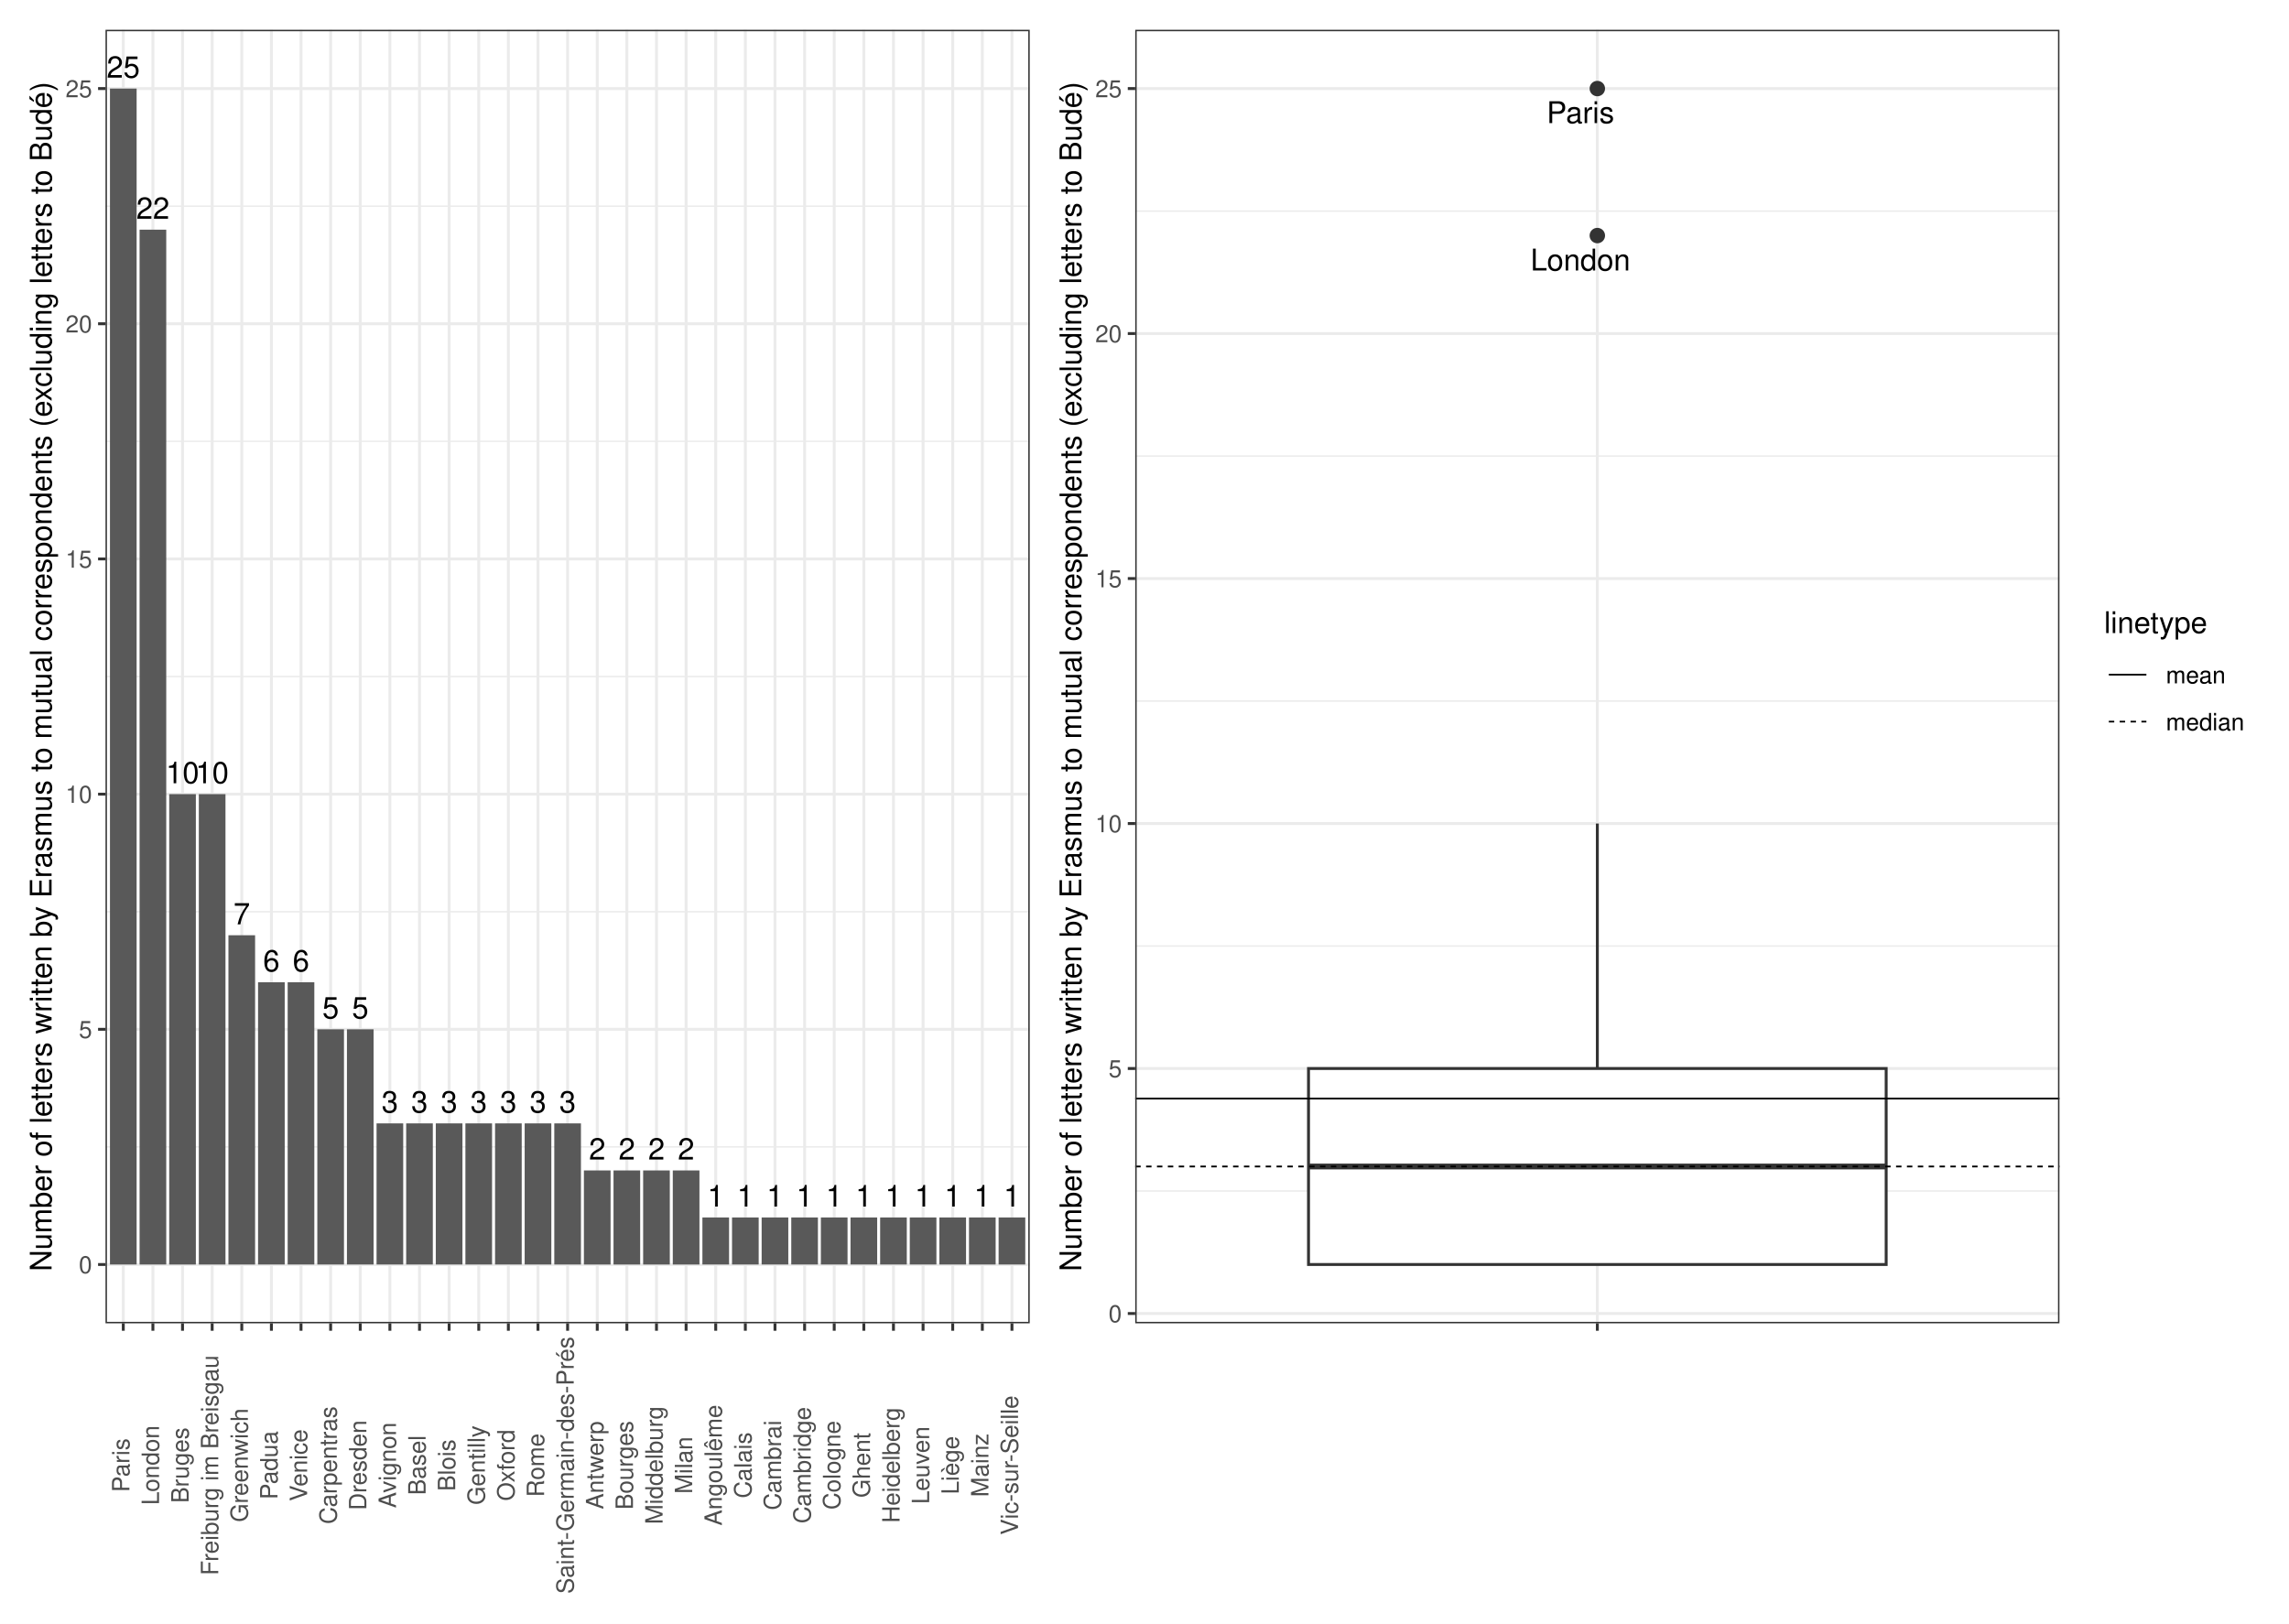
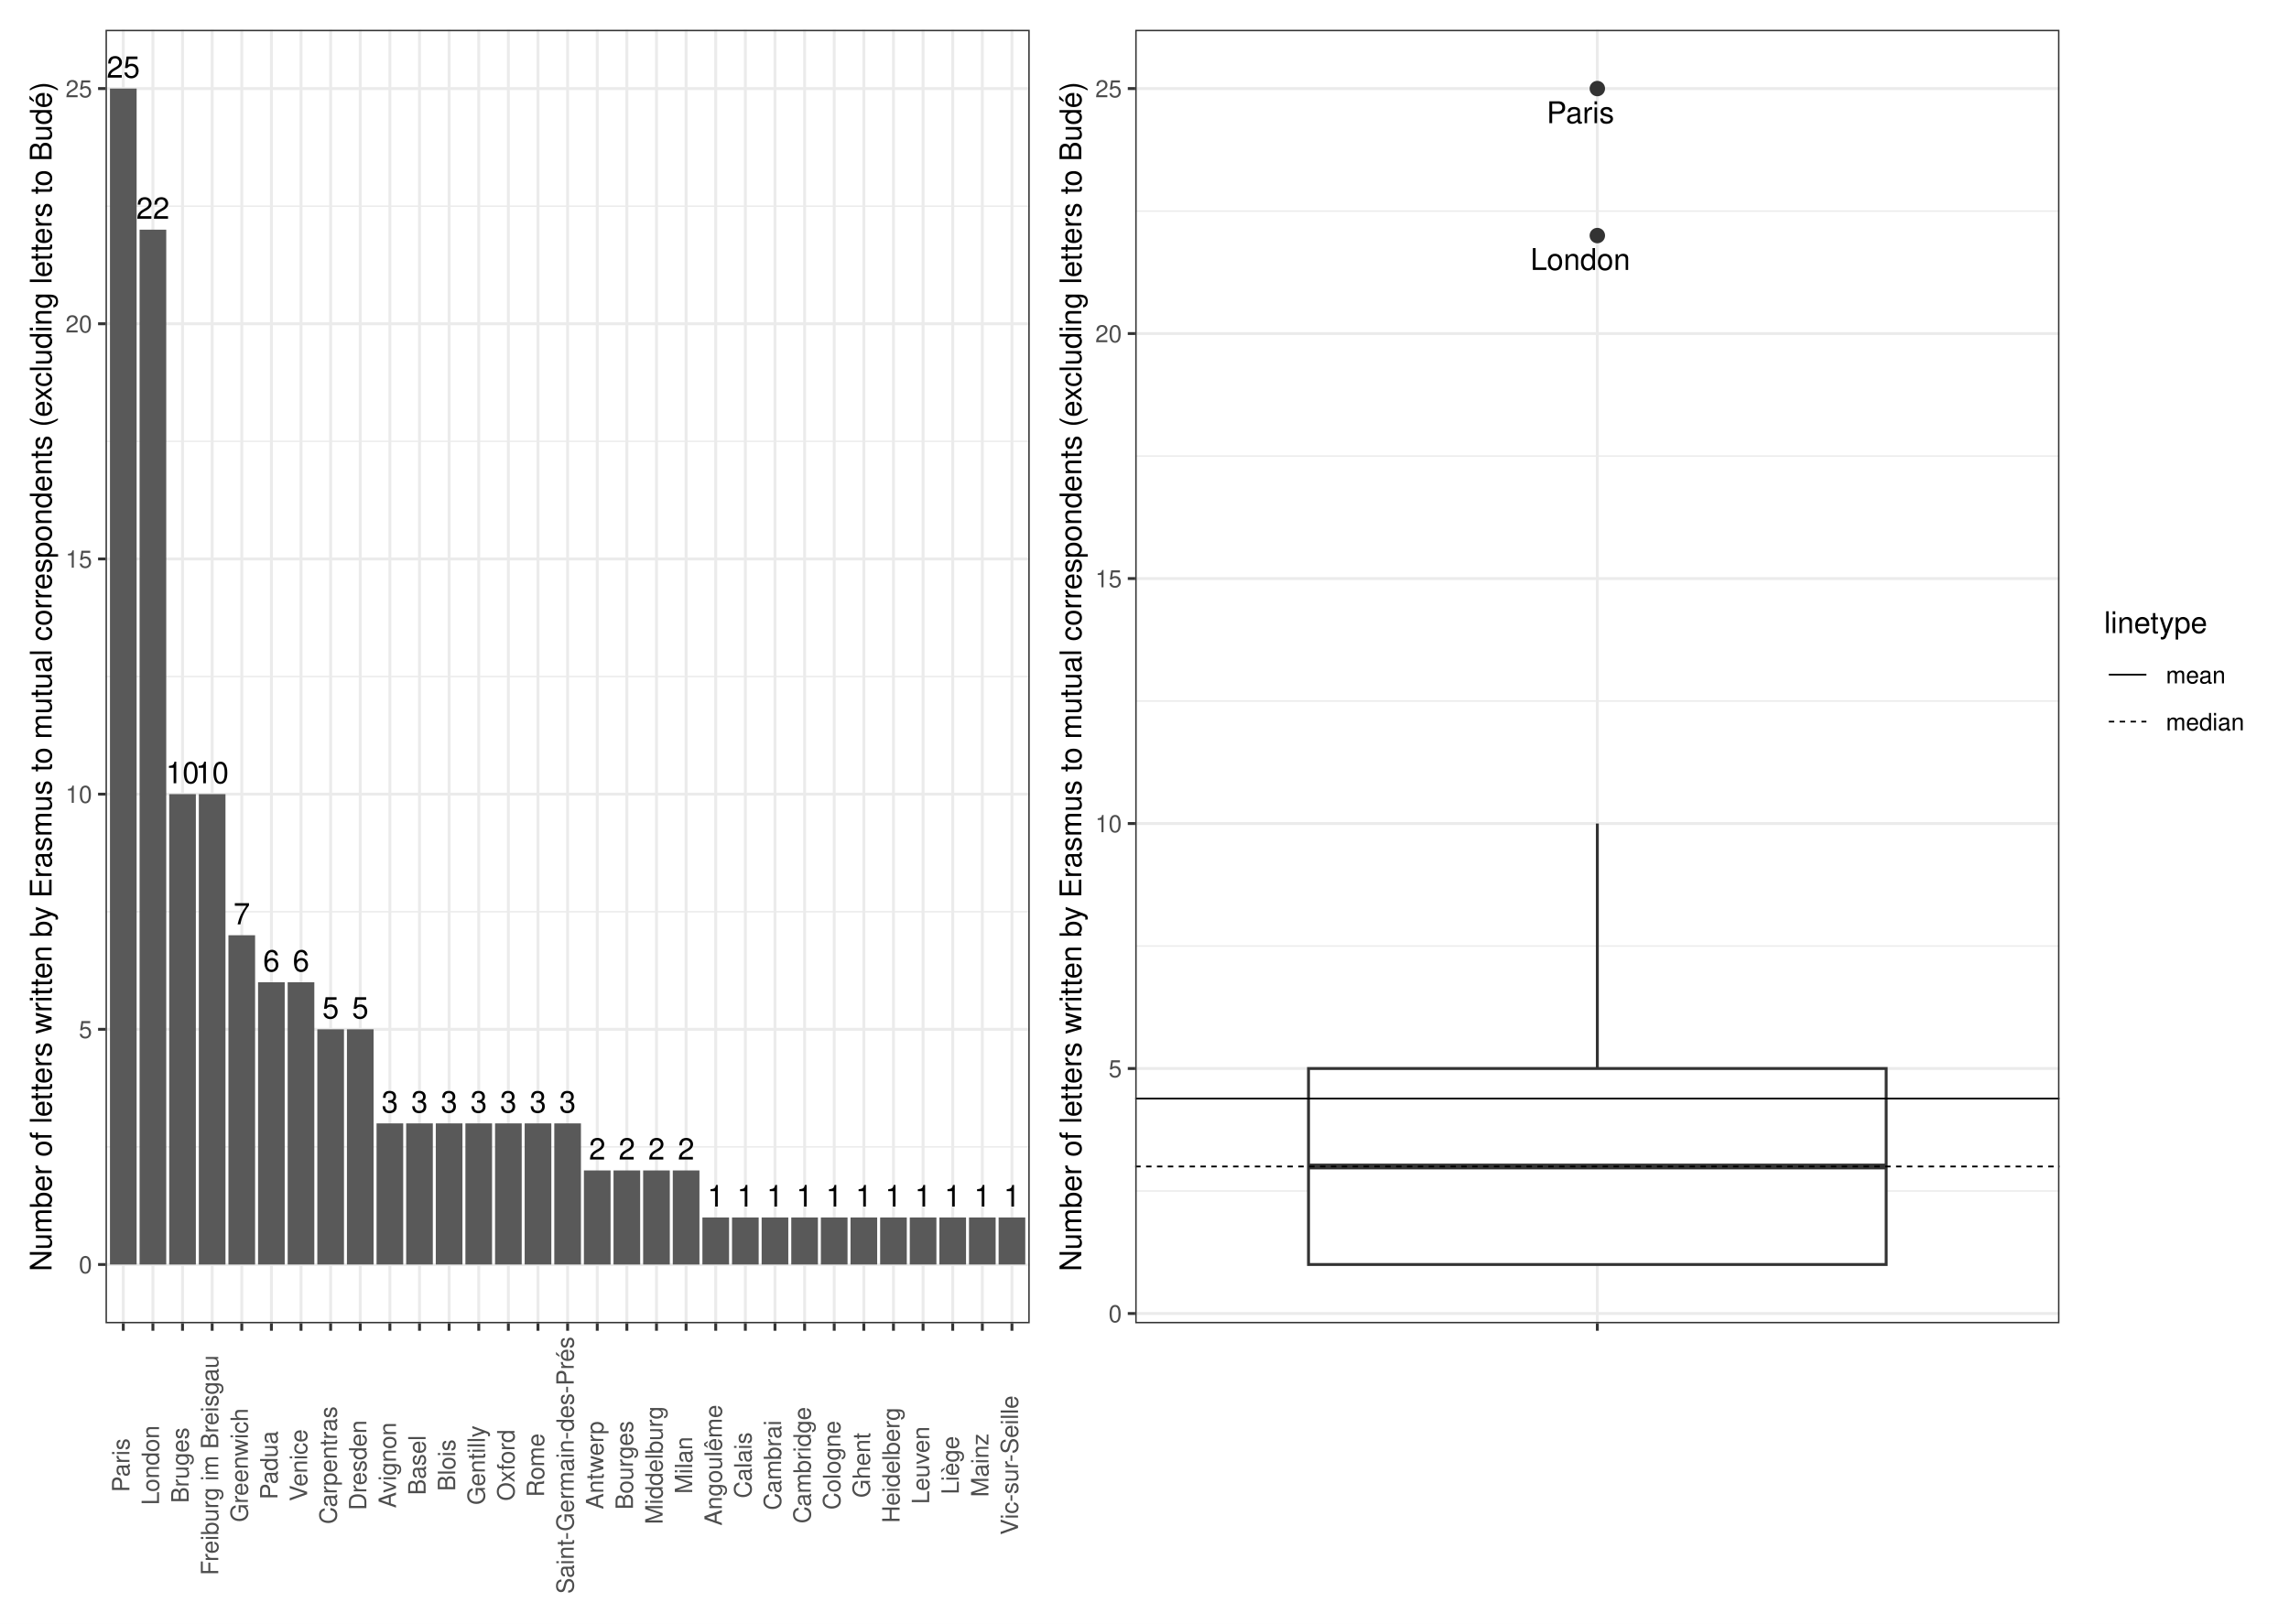
<svg xmlns="http://www.w3.org/2000/svg" width="842.40pt" height="597.60pt" viewBox="0 0 842.40 597.60">
  <g class="svglite">
    <defs>
      <style type="text/css">
    .svglite line, .svglite polyline, .svglite polygon, .svglite path, .svglite rect, .svglite circle {
      fill: none;
      stroke: #000000;
      stroke-linecap: round;
      stroke-linejoin: round;
      stroke-miterlimit: 10.00;
    }
    .svglite text {
      white-space: pre;
    }
    .svglite g.glyphgroup path {
      fill: inherit;
      stroke: none;
    }
  </style>
    </defs>
    <rect width="100%" height="100%" style="stroke: none; fill: #FFFFFF;" />
    <defs>
      <clipPath id="cpMC4wMHw4NDIuNDB8MC4wMHw1OTcuNjA=">
        <rect x="0.00" y="0.00" width="842.40" height="597.60" />
      </clipPath>
    </defs>
    <g clip-path="url(#cpMC4wMHw4NDIuNDB8MC4wMHw1OTcuNjA=)">
      <rect x="0" y="-0" width="842.40" height="597.60" style="stroke-width: 1.07; stroke: #FFFFFF; fill: #FFFFFF;" />
    </g>
    <defs>
      <clipPath id="cpMzguODN8NzU3LjkyfDEwLjk2fDQ4Ny4wOA==">
        <rect x="38.83" y="10.96" width="719.09" height="476.13" />
      </clipPath>
    </defs>
    <g clip-path="url(#cpMzguODN8NzU3LjkyfDEwLjk2fDQ4Ny4wOA==)">
</g>
    <g clip-path="url(#cpMC4wMHw4NDIuNDB8MC4wMHw1OTcuNjA=)">
</g>
    <defs>
      <clipPath id="cpNS40OHwzODQuNDR8NS40OHw1OTIuMTI=">
        <rect x="5.48" y="5.48" width="378.96" height="586.64" />
      </clipPath>
    </defs>
    <g clip-path="url(#cpNS40OHwzODQuNDR8NS40OHw1OTIuMTI=)">
      <rect x="5.48" y="5.48" width="378.96" height="586.64" style="stroke-width: 1.07; stroke: #FFFFFF; fill: #FFFFFF;" />
    </g>
    <g clip-path="url(#cpMC4wMHw4NDIuNDB8MC4wMHw1OTcuNjA=)">
</g>
    <defs>
      <clipPath id="cpMzg0LjQ0fDgzNi45Mnw1LjQ4fDU5Mi4xMg==">
        <rect x="384.44" y="5.48" width="452.48" height="586.64" />
      </clipPath>
    </defs>
    <g clip-path="url(#cpMzg0LjQ0fDgzNi45Mnw1LjQ4fDU5Mi4xMg==)">
      <rect x="384.44" y="5.48" width="452.48" height="586.64" style="stroke-width: 1.07; stroke: #FFFFFF; fill: #FFFFFF;" />
    </g>
    <g clip-path="url(#cpMC4wMHw4NDIuNDB8MC4wMHw1OTcuNjA=)">
</g>
    <defs>
      <clipPath id="cpMzguODN8Mzc4Ljk2fDEwLjk2fDQ4Ny4wOA==">
        <rect x="38.83" y="10.96" width="340.13" height="476.13" />
      </clipPath>
    </defs>
    <g clip-path="url(#cpMzguODN8Mzc4Ljk2fDEwLjk2fDQ4Ny4wOA==)">
      <rect x="38.83" y="10.96" width="340.13" height="476.13" style="stroke-width: 1.07; stroke: none; fill: #FFFFFF;" />
      <polyline points="38.83,422.16 378.96,422.16 " style="stroke-width: 0.53; stroke: #EBEBEB; stroke-linecap: butt;" />
      <polyline points="38.83,335.59 378.96,335.59 " style="stroke-width: 0.53; stroke: #EBEBEB; stroke-linecap: butt;" />
      <polyline points="38.83,249.02 378.96,249.02 " style="stroke-width: 0.53; stroke: #EBEBEB; stroke-linecap: butt;" />
      <polyline points="38.83,162.45 378.96,162.45 " style="stroke-width: 0.53; stroke: #EBEBEB; stroke-linecap: butt;" />
      <polyline points="38.83,75.89 378.96,75.89 " style="stroke-width: 0.53; stroke: #EBEBEB; stroke-linecap: butt;" />
      <polyline points="38.83,465.44 378.96,465.44 " style="stroke-width: 1.07; stroke: #EBEBEB; stroke-linecap: butt;" />
      <polyline points="38.83,378.87 378.96,378.87 " style="stroke-width: 1.07; stroke: #EBEBEB; stroke-linecap: butt;" />
      <polyline points="38.83,292.31 378.96,292.31 " style="stroke-width: 1.07; stroke: #EBEBEB; stroke-linecap: butt;" />
      <polyline points="38.83,205.74 378.96,205.74 " style="stroke-width: 1.07; stroke: #EBEBEB; stroke-linecap: butt;" />
      <polyline points="38.83,119.17 378.96,119.17 " style="stroke-width: 1.07; stroke: #EBEBEB; stroke-linecap: butt;" />
      <polyline points="38.83,32.60 378.96,32.60 " style="stroke-width: 1.07; stroke: #EBEBEB; stroke-linecap: butt;" />
      <polyline points="45.37,487.08 45.37,10.96 " style="stroke-width: 1.07; stroke: #EBEBEB; stroke-linecap: butt;" />
      <polyline points="56.27,487.08 56.27,10.96 " style="stroke-width: 1.07; stroke: #EBEBEB; stroke-linecap: butt;" />
      <polyline points="67.17,487.08 67.17,10.96 " style="stroke-width: 1.07; stroke: #EBEBEB; stroke-linecap: butt;" />
      <polyline points="78.08,487.08 78.08,10.96 " style="stroke-width: 1.07; stroke: #EBEBEB; stroke-linecap: butt;" />
      <polyline points="88.98,487.08 88.98,10.96 " style="stroke-width: 1.07; stroke: #EBEBEB; stroke-linecap: butt;" />
      <polyline points="99.88,487.08 99.88,10.96 " style="stroke-width: 1.07; stroke: #EBEBEB; stroke-linecap: butt;" />
      <polyline points="110.78,487.08 110.78,10.96 " style="stroke-width: 1.07; stroke: #EBEBEB; stroke-linecap: butt;" />
      <polyline points="121.68,487.08 121.68,10.96 " style="stroke-width: 1.07; stroke: #EBEBEB; stroke-linecap: butt;" />
      <polyline points="132.58,487.08 132.58,10.96 " style="stroke-width: 1.07; stroke: #EBEBEB; stroke-linecap: butt;" />
      <polyline points="143.49,487.08 143.49,10.96 " style="stroke-width: 1.07; stroke: #EBEBEB; stroke-linecap: butt;" />
      <polyline points="154.39,487.08 154.39,10.96 " style="stroke-width: 1.07; stroke: #EBEBEB; stroke-linecap: butt;" />
      <polyline points="165.29,487.08 165.29,10.96 " style="stroke-width: 1.07; stroke: #EBEBEB; stroke-linecap: butt;" />
      <polyline points="176.19,487.08 176.19,10.96 " style="stroke-width: 1.07; stroke: #EBEBEB; stroke-linecap: butt;" />
      <polyline points="187.09,487.08 187.09,10.96 " style="stroke-width: 1.07; stroke: #EBEBEB; stroke-linecap: butt;" />
      <polyline points="197.99,487.08 197.99,10.96 " style="stroke-width: 1.07; stroke: #EBEBEB; stroke-linecap: butt;" />
      <polyline points="208.89,487.08 208.89,10.96 " style="stroke-width: 1.07; stroke: #EBEBEB; stroke-linecap: butt;" />
      <polyline points="219.80,487.08 219.80,10.96 " style="stroke-width: 1.07; stroke: #EBEBEB; stroke-linecap: butt;" />
      <polyline points="230.70,487.08 230.70,10.96 " style="stroke-width: 1.07; stroke: #EBEBEB; stroke-linecap: butt;" />
      <polyline points="241.60,487.08 241.60,10.96 " style="stroke-width: 1.07; stroke: #EBEBEB; stroke-linecap: butt;" />
      <polyline points="252.50,487.08 252.50,10.96 " style="stroke-width: 1.07; stroke: #EBEBEB; stroke-linecap: butt;" />
      <polyline points="263.40,487.08 263.40,10.96 " style="stroke-width: 1.07; stroke: #EBEBEB; stroke-linecap: butt;" />
      <polyline points="274.30,487.08 274.30,10.96 " style="stroke-width: 1.07; stroke: #EBEBEB; stroke-linecap: butt;" />
      <polyline points="285.21,487.08 285.21,10.96 " style="stroke-width: 1.07; stroke: #EBEBEB; stroke-linecap: butt;" />
      <polyline points="296.11,487.08 296.11,10.96 " style="stroke-width: 1.07; stroke: #EBEBEB; stroke-linecap: butt;" />
      <polyline points="307.01,487.08 307.01,10.96 " style="stroke-width: 1.07; stroke: #EBEBEB; stroke-linecap: butt;" />
      <polyline points="317.91,487.08 317.91,10.96 " style="stroke-width: 1.07; stroke: #EBEBEB; stroke-linecap: butt;" />
      <polyline points="328.81,487.08 328.81,10.96 " style="stroke-width: 1.07; stroke: #EBEBEB; stroke-linecap: butt;" />
      <polyline points="339.71,487.08 339.71,10.96 " style="stroke-width: 1.07; stroke: #EBEBEB; stroke-linecap: butt;" />
      <polyline points="350.62,487.08 350.62,10.96 " style="stroke-width: 1.07; stroke: #EBEBEB; stroke-linecap: butt;" />
      <polyline points="361.52,487.08 361.52,10.96 " style="stroke-width: 1.07; stroke: #EBEBEB; stroke-linecap: butt;" />
      <polyline points="372.42,487.08 372.42,10.96 " style="stroke-width: 1.07; stroke: #EBEBEB; stroke-linecap: butt;" />
      <rect x="40.47" y="32.60" width="9.81" height="432.84" style="stroke-width: 1.07; stroke: none; stroke-linecap: butt; stroke-linejoin: miter; fill: #595959;" />
      <rect x="51.37" y="84.54" width="9.81" height="380.90" style="stroke-width: 1.07; stroke: none; stroke-linecap: butt; stroke-linejoin: miter; fill: #595959;" />
      <rect x="62.27" y="292.31" width="9.81" height="173.14" style="stroke-width: 1.07; stroke: none; stroke-linecap: butt; stroke-linejoin: miter; fill: #595959;" />
      <rect x="73.17" y="292.31" width="9.81" height="173.14" style="stroke-width: 1.07; stroke: none; stroke-linecap: butt; stroke-linejoin: miter; fill: #595959;" />
      <rect x="84.07" y="344.25" width="9.81" height="121.20" style="stroke-width: 1.07; stroke: none; stroke-linecap: butt; stroke-linejoin: miter; fill: #595959;" />
      <rect x="105.87" y="361.56" width="9.81" height="103.88" style="stroke-width: 1.07; stroke: none; stroke-linecap: butt; stroke-linejoin: miter; fill: #595959;" />
      <rect x="94.97" y="361.56" width="9.81" height="103.88" style="stroke-width: 1.07; stroke: none; stroke-linecap: butt; stroke-linejoin: miter; fill: #595959;" />
      <rect x="116.78" y="378.87" width="9.81" height="86.57" style="stroke-width: 1.07; stroke: none; stroke-linecap: butt; stroke-linejoin: miter; fill: #595959;" />
      <rect x="127.68" y="378.87" width="9.81" height="86.57" style="stroke-width: 1.07; stroke: none; stroke-linecap: butt; stroke-linejoin: miter; fill: #595959;" />
      <rect x="182.19" y="413.50" width="9.81" height="51.94" style="stroke-width: 1.07; stroke: none; stroke-linecap: butt; stroke-linejoin: miter; fill: #595959;" />
      <rect x="193.09" y="413.50" width="9.81" height="51.94" style="stroke-width: 1.07; stroke: none; stroke-linecap: butt; stroke-linejoin: miter; fill: #595959;" />
      <rect x="203.99" y="413.50" width="9.81" height="51.94" style="stroke-width: 1.07; stroke: none; stroke-linecap: butt; stroke-linejoin: miter; fill: #595959;" />
      <rect x="160.38" y="413.50" width="9.81" height="51.94" style="stroke-width: 1.07; stroke: none; stroke-linecap: butt; stroke-linejoin: miter; fill: #595959;" />
      <rect x="138.58" y="413.50" width="9.81" height="51.94" style="stroke-width: 1.07; stroke: none; stroke-linecap: butt; stroke-linejoin: miter; fill: #595959;" />
      <rect x="171.28" y="413.50" width="9.81" height="51.94" style="stroke-width: 1.07; stroke: none; stroke-linecap: butt; stroke-linejoin: miter; fill: #595959;" />
      <rect x="149.48" y="413.50" width="9.81" height="51.94" style="stroke-width: 1.07; stroke: none; stroke-linecap: butt; stroke-linejoin: miter; fill: #595959;" />
      <rect x="225.79" y="430.82" width="9.81" height="34.63" style="stroke-width: 1.07; stroke: none; stroke-linecap: butt; stroke-linejoin: miter; fill: #595959;" />
      <rect x="247.60" y="430.82" width="9.81" height="34.63" style="stroke-width: 1.07; stroke: none; stroke-linecap: butt; stroke-linejoin: miter; fill: #595959;" />
      <rect x="214.89" y="430.82" width="9.81" height="34.63" style="stroke-width: 1.07; stroke: none; stroke-linecap: butt; stroke-linejoin: miter; fill: #595959;" />
      <rect x="236.69" y="430.82" width="9.81" height="34.63" style="stroke-width: 1.07; stroke: none; stroke-linecap: butt; stroke-linejoin: miter; fill: #595959;" />
      <rect x="291.20" y="448.13" width="9.81" height="17.31" style="stroke-width: 1.07; stroke: none; stroke-linecap: butt; stroke-linejoin: miter; fill: #595959;" />
      <rect x="302.10" y="448.13" width="9.81" height="17.31" style="stroke-width: 1.07; stroke: none; stroke-linecap: butt; stroke-linejoin: miter; fill: #595959;" />
      <rect x="280.30" y="448.13" width="9.81" height="17.31" style="stroke-width: 1.07; stroke: none; stroke-linecap: butt; stroke-linejoin: miter; fill: #595959;" />
      <rect x="334.81" y="448.13" width="9.81" height="17.31" style="stroke-width: 1.07; stroke: none; stroke-linecap: butt; stroke-linejoin: miter; fill: #595959;" />
      <rect x="345.71" y="448.13" width="9.81" height="17.31" style="stroke-width: 1.07; stroke: none; stroke-linecap: butt; stroke-linejoin: miter; fill: #595959;" />
      <rect x="367.51" y="448.13" width="9.81" height="17.31" style="stroke-width: 1.07; stroke: none; stroke-linecap: butt; stroke-linejoin: miter; fill: #595959;" />
      <rect x="356.61" y="448.13" width="9.81" height="17.31" style="stroke-width: 1.07; stroke: none; stroke-linecap: butt; stroke-linejoin: miter; fill: #595959;" />
      <rect x="269.40" y="448.13" width="9.81" height="17.31" style="stroke-width: 1.07; stroke: none; stroke-linecap: butt; stroke-linejoin: miter; fill: #595959;" />
      <rect x="258.50" y="448.13" width="9.81" height="17.31" style="stroke-width: 1.07; stroke: none; stroke-linecap: butt; stroke-linejoin: miter; fill: #595959;" />
      <rect x="323.91" y="448.13" width="9.81" height="17.31" style="stroke-width: 1.07; stroke: none; stroke-linecap: butt; stroke-linejoin: miter; fill: #595959;" />
      <rect x="313.01" y="448.13" width="9.81" height="17.31" style="stroke-width: 1.07; stroke: none; stroke-linecap: butt; stroke-linejoin: miter; fill: #595959;" />
      <text x="45.37" y="28.59" text-anchor="middle" style="font-size: 11.00px; font-family: &quot;Nimbus Sans&quot;;" textLength="12.22px" lengthAdjust="spacingAndGlyphs">25</text>
      <text x="56.27" y="80.53" text-anchor="middle" style="font-size: 11.00px; font-family: &quot;Nimbus Sans&quot;;" textLength="12.22px" lengthAdjust="spacingAndGlyphs">22</text>
      <text x="67.17" y="288.30" text-anchor="middle" style="font-size: 11.00px; font-family: &quot;Nimbus Sans&quot;;" textLength="12.22px" lengthAdjust="spacingAndGlyphs">10</text>
      <text x="78.08" y="288.30" text-anchor="middle" style="font-size: 11.00px; font-family: &quot;Nimbus Sans&quot;;" textLength="12.22px" lengthAdjust="spacingAndGlyphs">10</text>
      <text x="88.98" y="340.24" text-anchor="middle" style="font-size: 11.00px; font-family: &quot;Nimbus Sans&quot;;" textLength="6.11px" lengthAdjust="spacingAndGlyphs">7</text>
      <text x="110.78" y="357.55" text-anchor="middle" style="font-size: 11.00px; font-family: &quot;Nimbus Sans&quot;;" textLength="6.11px" lengthAdjust="spacingAndGlyphs">6</text>
      <text x="99.88" y="357.55" text-anchor="middle" style="font-size: 11.00px; font-family: &quot;Nimbus Sans&quot;;" textLength="6.11px" lengthAdjust="spacingAndGlyphs">6</text>
      <text x="121.68" y="374.86" text-anchor="middle" style="font-size: 11.00px; font-family: &quot;Nimbus Sans&quot;;" textLength="6.11px" lengthAdjust="spacingAndGlyphs">5</text>
      <text x="132.58" y="374.86" text-anchor="middle" style="font-size: 11.00px; font-family: &quot;Nimbus Sans&quot;;" textLength="6.11px" lengthAdjust="spacingAndGlyphs">5</text>
      <text x="187.09" y="409.49" text-anchor="middle" style="font-size: 11.00px; font-family: &quot;Nimbus Sans&quot;;" textLength="6.11px" lengthAdjust="spacingAndGlyphs">3</text>
      <text x="197.99" y="409.49" text-anchor="middle" style="font-size: 11.00px; font-family: &quot;Nimbus Sans&quot;;" textLength="6.11px" lengthAdjust="spacingAndGlyphs">3</text>
      <text x="208.89" y="409.49" text-anchor="middle" style="font-size: 11.00px; font-family: &quot;Nimbus Sans&quot;;" textLength="6.11px" lengthAdjust="spacingAndGlyphs">3</text>
      <text x="165.29" y="409.49" text-anchor="middle" style="font-size: 11.00px; font-family: &quot;Nimbus Sans&quot;;" textLength="6.11px" lengthAdjust="spacingAndGlyphs">3</text>
      <text x="143.49" y="409.49" text-anchor="middle" style="font-size: 11.00px; font-family: &quot;Nimbus Sans&quot;;" textLength="6.11px" lengthAdjust="spacingAndGlyphs">3</text>
      <text x="176.19" y="409.49" text-anchor="middle" style="font-size: 11.00px; font-family: &quot;Nimbus Sans&quot;;" textLength="6.11px" lengthAdjust="spacingAndGlyphs">3</text>
      <text x="154.39" y="409.49" text-anchor="middle" style="font-size: 11.00px; font-family: &quot;Nimbus Sans&quot;;" textLength="6.11px" lengthAdjust="spacingAndGlyphs">3</text>
      <text x="230.70" y="426.80" text-anchor="middle" style="font-size: 11.00px; font-family: &quot;Nimbus Sans&quot;;" textLength="6.11px" lengthAdjust="spacingAndGlyphs">2</text>
      <text x="252.50" y="426.80" text-anchor="middle" style="font-size: 11.00px; font-family: &quot;Nimbus Sans&quot;;" textLength="6.11px" lengthAdjust="spacingAndGlyphs">2</text>
      <text x="219.80" y="426.80" text-anchor="middle" style="font-size: 11.00px; font-family: &quot;Nimbus Sans&quot;;" textLength="6.11px" lengthAdjust="spacingAndGlyphs">2</text>
      <text x="241.60" y="426.80" text-anchor="middle" style="font-size: 11.00px; font-family: &quot;Nimbus Sans&quot;;" textLength="6.11px" lengthAdjust="spacingAndGlyphs">2</text>
      <text x="296.11" y="444.12" text-anchor="middle" style="font-size: 11.00px; font-family: &quot;Nimbus Sans&quot;;" textLength="6.11px" lengthAdjust="spacingAndGlyphs">1</text>
      <text x="307.01" y="444.12" text-anchor="middle" style="font-size: 11.00px; font-family: &quot;Nimbus Sans&quot;;" textLength="6.11px" lengthAdjust="spacingAndGlyphs">1</text>
      <text x="285.21" y="444.12" text-anchor="middle" style="font-size: 11.00px; font-family: &quot;Nimbus Sans&quot;;" textLength="6.11px" lengthAdjust="spacingAndGlyphs">1</text>
      <text x="339.71" y="444.12" text-anchor="middle" style="font-size: 11.00px; font-family: &quot;Nimbus Sans&quot;;" textLength="6.11px" lengthAdjust="spacingAndGlyphs">1</text>
      <text x="350.62" y="444.12" text-anchor="middle" style="font-size: 11.00px; font-family: &quot;Nimbus Sans&quot;;" textLength="6.11px" lengthAdjust="spacingAndGlyphs">1</text>
      <text x="372.42" y="444.12" text-anchor="middle" style="font-size: 11.00px; font-family: &quot;Nimbus Sans&quot;;" textLength="6.11px" lengthAdjust="spacingAndGlyphs">1</text>
      <text x="361.52" y="444.12" text-anchor="middle" style="font-size: 11.00px; font-family: &quot;Nimbus Sans&quot;;" textLength="6.11px" lengthAdjust="spacingAndGlyphs">1</text>
      <text x="274.30" y="444.12" text-anchor="middle" style="font-size: 11.00px; font-family: &quot;Nimbus Sans&quot;;" textLength="6.11px" lengthAdjust="spacingAndGlyphs">1</text>
      <text x="263.40" y="444.12" text-anchor="middle" style="font-size: 11.00px; font-family: &quot;Nimbus Sans&quot;;" textLength="6.11px" lengthAdjust="spacingAndGlyphs">1</text>
      <text x="328.81" y="444.12" text-anchor="middle" style="font-size: 11.00px; font-family: &quot;Nimbus Sans&quot;;" textLength="6.11px" lengthAdjust="spacingAndGlyphs">1</text>
      <text x="317.91" y="444.12" text-anchor="middle" style="font-size: 11.00px; font-family: &quot;Nimbus Sans&quot;;" textLength="6.11px" lengthAdjust="spacingAndGlyphs">1</text>
      <rect x="38.83" y="10.96" width="340.13" height="476.13" style="stroke-width: 1.07; stroke: #333333;" />
    </g>
    <g clip-path="url(#cpMC4wMHw4NDIuNDB8MC4wMHw1OTcuNjA=)">
      <text x="33.90" y="468.65" text-anchor="end" style="font-size: 8.80px;fill: #4D4D4D; font-family: &quot;Nimbus Sans&quot;;" textLength="4.89px" lengthAdjust="spacingAndGlyphs">0</text>
      <text x="33.90" y="382.08" text-anchor="end" style="font-size: 8.80px;fill: #4D4D4D; font-family: &quot;Nimbus Sans&quot;;" textLength="4.89px" lengthAdjust="spacingAndGlyphs">5</text>
      <text x="33.90" y="295.51" text-anchor="end" style="font-size: 8.80px;fill: #4D4D4D; font-family: &quot;Nimbus Sans&quot;;" textLength="9.78px" lengthAdjust="spacingAndGlyphs">10</text>
      <text x="33.90" y="208.95" text-anchor="end" style="font-size: 8.80px;fill: #4D4D4D; font-family: &quot;Nimbus Sans&quot;;" textLength="9.78px" lengthAdjust="spacingAndGlyphs">15</text>
      <text x="33.90" y="122.38" text-anchor="end" style="font-size: 8.80px;fill: #4D4D4D; font-family: &quot;Nimbus Sans&quot;;" textLength="9.78px" lengthAdjust="spacingAndGlyphs">20</text>
      <text x="33.90" y="35.81" text-anchor="end" style="font-size: 8.80px;fill: #4D4D4D; font-family: &quot;Nimbus Sans&quot;;" textLength="9.78px" lengthAdjust="spacingAndGlyphs">25</text>
      <polyline points="36.09,465.44 38.83,465.44 " style="stroke-width: 1.07; stroke: #333333; stroke-linecap: butt;" />
      <polyline points="36.09,378.87 38.83,378.87 " style="stroke-width: 1.07; stroke: #333333; stroke-linecap: butt;" />
      <polyline points="36.09,292.31 38.83,292.31 " style="stroke-width: 1.07; stroke: #333333; stroke-linecap: butt;" />
      <polyline points="36.09,205.74 38.83,205.74 " style="stroke-width: 1.07; stroke: #333333; stroke-linecap: butt;" />
      <polyline points="36.09,119.17 38.83,119.17 " style="stroke-width: 1.07; stroke: #333333; stroke-linecap: butt;" />
      <polyline points="36.09,32.60 38.83,32.60 " style="stroke-width: 1.07; stroke: #333333; stroke-linecap: butt;" />
      <polyline points="45.37,489.82 45.37,487.08 " style="stroke-width: 1.07; stroke: #333333; stroke-linecap: butt;" />
      <polyline points="56.27,489.82 56.27,487.08 " style="stroke-width: 1.07; stroke: #333333; stroke-linecap: butt;" />
      <polyline points="67.17,489.82 67.17,487.08 " style="stroke-width: 1.07; stroke: #333333; stroke-linecap: butt;" />
      <polyline points="78.08,489.82 78.08,487.08 " style="stroke-width: 1.07; stroke: #333333; stroke-linecap: butt;" />
      <polyline points="88.98,489.82 88.98,487.08 " style="stroke-width: 1.07; stroke: #333333; stroke-linecap: butt;" />
      <polyline points="99.88,489.82 99.88,487.08 " style="stroke-width: 1.07; stroke: #333333; stroke-linecap: butt;" />
      <polyline points="110.78,489.82 110.78,487.08 " style="stroke-width: 1.07; stroke: #333333; stroke-linecap: butt;" />
      <polyline points="121.68,489.82 121.68,487.08 " style="stroke-width: 1.07; stroke: #333333; stroke-linecap: butt;" />
      <polyline points="132.58,489.82 132.58,487.08 " style="stroke-width: 1.07; stroke: #333333; stroke-linecap: butt;" />
      <polyline points="143.49,489.82 143.49,487.08 " style="stroke-width: 1.07; stroke: #333333; stroke-linecap: butt;" />
      <polyline points="154.39,489.82 154.39,487.08 " style="stroke-width: 1.07; stroke: #333333; stroke-linecap: butt;" />
      <polyline points="165.29,489.82 165.29,487.08 " style="stroke-width: 1.07; stroke: #333333; stroke-linecap: butt;" />
      <polyline points="176.19,489.82 176.19,487.08 " style="stroke-width: 1.07; stroke: #333333; stroke-linecap: butt;" />
      <polyline points="187.09,489.82 187.09,487.08 " style="stroke-width: 1.07; stroke: #333333; stroke-linecap: butt;" />
      <polyline points="197.99,489.82 197.99,487.08 " style="stroke-width: 1.07; stroke: #333333; stroke-linecap: butt;" />
      <polyline points="208.89,489.82 208.89,487.08 " style="stroke-width: 1.07; stroke: #333333; stroke-linecap: butt;" />
      <polyline points="219.80,489.82 219.80,487.08 " style="stroke-width: 1.07; stroke: #333333; stroke-linecap: butt;" />
      <polyline points="230.70,489.82 230.70,487.08 " style="stroke-width: 1.07; stroke: #333333; stroke-linecap: butt;" />
      <polyline points="241.60,489.82 241.60,487.08 " style="stroke-width: 1.07; stroke: #333333; stroke-linecap: butt;" />
      <polyline points="252.50,489.82 252.50,487.08 " style="stroke-width: 1.07; stroke: #333333; stroke-linecap: butt;" />
      <polyline points="263.40,489.82 263.40,487.08 " style="stroke-width: 1.07; stroke: #333333; stroke-linecap: butt;" />
      <polyline points="274.30,489.82 274.30,487.08 " style="stroke-width: 1.07; stroke: #333333; stroke-linecap: butt;" />
      <polyline points="285.21,489.82 285.21,487.08 " style="stroke-width: 1.07; stroke: #333333; stroke-linecap: butt;" />
      <polyline points="296.11,489.82 296.11,487.08 " style="stroke-width: 1.07; stroke: #333333; stroke-linecap: butt;" />
      <polyline points="307.01,489.82 307.01,487.08 " style="stroke-width: 1.07; stroke: #333333; stroke-linecap: butt;" />
      <polyline points="317.91,489.82 317.91,487.08 " style="stroke-width: 1.07; stroke: #333333; stroke-linecap: butt;" />
      <polyline points="328.81,489.82 328.81,487.08 " style="stroke-width: 1.07; stroke: #333333; stroke-linecap: butt;" />
      <polyline points="339.71,489.82 339.71,487.08 " style="stroke-width: 1.07; stroke: #333333; stroke-linecap: butt;" />
      <polyline points="350.62,489.82 350.62,487.08 " style="stroke-width: 1.07; stroke: #333333; stroke-linecap: butt;" />
      <polyline points="361.52,489.82 361.52,487.08 " style="stroke-width: 1.07; stroke: #333333; stroke-linecap: butt;" />
      <polyline points="372.42,489.82 372.42,487.08 " style="stroke-width: 1.07; stroke: #333333; stroke-linecap: butt;" />
      <text transform="translate(47.62,539.33) rotate(-90)" text-anchor="middle" style="font-size: 8.80px;fill: #4D4D4D; font-family: &quot;Nimbus Sans&quot;;" textLength="19.83px" lengthAdjust="spacingAndGlyphs">Paris</text>
      <text transform="translate(58.52,539.33) rotate(-90)" text-anchor="middle" style="font-size: 8.80px;fill: #4D4D4D; font-family: &quot;Nimbus Sans&quot;;" textLength="29.25px" lengthAdjust="spacingAndGlyphs">London</text>
      <text transform="translate(69.42,539.33) rotate(-90)" text-anchor="middle" style="font-size: 8.80px;fill: #4D4D4D; font-family: &quot;Nimbus Sans&quot;;" textLength="27.81px" lengthAdjust="spacingAndGlyphs">Bruges</text>
      <text transform="translate(80.32,539.33) rotate(-90)" text-anchor="middle" style="font-size: 8.80px;fill: #4D4D4D; font-family: &quot;Nimbus Sans&quot;;" textLength="81.00px" lengthAdjust="spacingAndGlyphs">Freiburg im Breisgau</text>
      <text transform="translate(91.22,539.33) rotate(-90)" text-anchor="middle" style="font-size: 8.80px;fill: #4D4D4D; font-family: &quot;Nimbus Sans&quot;;" textLength="41.86px" lengthAdjust="spacingAndGlyphs">Greenwich</text>
      <text transform="translate(102.12,539.33) rotate(-90)" text-anchor="middle" style="font-size: 8.80px;fill: #4D4D4D; font-family: &quot;Nimbus Sans&quot;;" textLength="25.20px" lengthAdjust="spacingAndGlyphs">Padua</text>
      <text transform="translate(113.03,539.33) rotate(-90)" text-anchor="middle" style="font-size: 8.80px;fill: #4D4D4D; font-family: &quot;Nimbus Sans&quot;;" textLength="26.50px" lengthAdjust="spacingAndGlyphs">Venice</text>
      <text transform="translate(123.93,539.33) rotate(-90)" text-anchor="middle" style="font-size: 8.80px;fill: #4D4D4D; font-family: &quot;Nimbus Sans&quot;;" textLength="43.36px" lengthAdjust="spacingAndGlyphs">Carpentras</text>
      <text transform="translate(134.83,539.33) rotate(-90)" text-anchor="middle" style="font-size: 8.80px;fill: #4D4D4D; font-family: &quot;Nimbus Sans&quot;;" textLength="33.11px" lengthAdjust="spacingAndGlyphs">Dresden</text>
      <text transform="translate(145.73,539.33) rotate(-90)" text-anchor="middle" style="font-size: 8.80px;fill: #4D4D4D; font-family: &quot;Nimbus Sans&quot;;" textLength="31.52px" lengthAdjust="spacingAndGlyphs">Avignon</text>
      <text transform="translate(156.63,539.33) rotate(-90)" text-anchor="middle" style="font-size: 8.80px;fill: #4D4D4D; font-family: &quot;Nimbus Sans&quot;;" textLength="21.98px" lengthAdjust="spacingAndGlyphs">Basel</text>
      <text transform="translate(167.53,539.33) rotate(-90)" text-anchor="middle" style="font-size: 8.80px;fill: #4D4D4D; font-family: &quot;Nimbus Sans&quot;;" textLength="19.08px" lengthAdjust="spacingAndGlyphs">Blois</text>
      <text transform="translate(178.44,539.33) rotate(-90)" text-anchor="middle" style="font-size: 8.80px;fill: #4D4D4D; font-family: &quot;Nimbus Sans&quot;;" textLength="29.25px" lengthAdjust="spacingAndGlyphs">Gentilly</text>
      <text transform="translate(189.34,539.33) rotate(-90)" text-anchor="middle" style="font-size: 8.80px;fill: #4D4D4D; font-family: &quot;Nimbus Sans&quot;;" textLength="26.23px" lengthAdjust="spacingAndGlyphs">Oxford</text>
      <text transform="translate(200.24,539.33) rotate(-90)" text-anchor="middle" style="font-size: 8.80px;fill: #4D4D4D; font-family: &quot;Nimbus Sans&quot;;" textLength="23.38px" lengthAdjust="spacingAndGlyphs">Rome</text>
      <text transform="translate(211.14,539.33) rotate(-90)" text-anchor="middle" style="font-size: 8.80px;fill: #4D4D4D; font-family: &quot;Nimbus Sans&quot;;" textLength="94.62px" lengthAdjust="spacingAndGlyphs">Saint-Germain-des-Prés</text>
      <text transform="translate(222.04,539.33) rotate(-90)" text-anchor="middle" style="font-size: 8.80px;fill: #4D4D4D; font-family: &quot;Nimbus Sans&quot;;" textLength="32.44px" lengthAdjust="spacingAndGlyphs">Antwerp</text>
      <text transform="translate(232.94,539.33) rotate(-90)" text-anchor="middle" style="font-size: 8.80px;fill: #4D4D4D; font-family: &quot;Nimbus Sans&quot;;" textLength="32.66px" lengthAdjust="spacingAndGlyphs">Bourges</text>
      <text transform="translate(243.85,539.33) rotate(-90)" text-anchor="middle" style="font-size: 8.80px;fill: #4D4D4D; font-family: &quot;Nimbus Sans&quot;;" textLength="43.44px" lengthAdjust="spacingAndGlyphs">Middelburg</text>
      <text transform="translate(254.75,539.33) rotate(-90)" text-anchor="middle" style="font-size: 8.80px;fill: #4D4D4D; font-family: &quot;Nimbus Sans&quot;;" textLength="21.02px" lengthAdjust="spacingAndGlyphs">Milan</text>
      <text transform="translate(265.65,539.33) rotate(-90)" text-anchor="middle" style="font-size: 8.80px;fill: #4D4D4D; font-family: &quot;Nimbus Sans&quot;;" textLength="44.48px" lengthAdjust="spacingAndGlyphs">Angoulême</text>
      <text transform="translate(276.55,539.33) rotate(-90)" text-anchor="middle" style="font-size: 8.80px;fill: #4D4D4D; font-family: &quot;Nimbus Sans&quot;;" textLength="24.31px" lengthAdjust="spacingAndGlyphs">Calais</text>
      <text transform="translate(287.45,539.33) rotate(-90)" text-anchor="middle" style="font-size: 8.80px;fill: #4D4D4D; font-family: &quot;Nimbus Sans&quot;;" textLength="33.06px" lengthAdjust="spacingAndGlyphs">Cambrai</text>
      <text transform="translate(298.35,539.33) rotate(-90)" text-anchor="middle" style="font-size: 8.80px;fill: #4D4D4D; font-family: &quot;Nimbus Sans&quot;;" textLength="42.88px" lengthAdjust="spacingAndGlyphs">Cambridge</text>
      <text transform="translate(309.25,539.33) rotate(-90)" text-anchor="middle" style="font-size: 8.80px;fill: #4D4D4D; font-family: &quot;Nimbus Sans&quot;;" textLength="32.73px" lengthAdjust="spacingAndGlyphs">Cologne</text>
      <text transform="translate(320.16,539.33) rotate(-90)" text-anchor="middle" style="font-size: 8.80px;fill: #4D4D4D; font-family: &quot;Nimbus Sans&quot;;" textLength="23.97px" lengthAdjust="spacingAndGlyphs">Ghent</text>
      <text transform="translate(331.06,539.33) rotate(-90)" text-anchor="middle" style="font-size: 8.80px;fill: #4D4D4D; font-family: &quot;Nimbus Sans&quot;;" textLength="42.45px" lengthAdjust="spacingAndGlyphs">Heidelberg</text>
      <text transform="translate(341.96,539.33) rotate(-90)" text-anchor="middle" style="font-size: 8.80px;fill: #4D4D4D; font-family: &quot;Nimbus Sans&quot;;" textLength="28.56px" lengthAdjust="spacingAndGlyphs">Leuven</text>
      <text transform="translate(352.86,539.33) rotate(-90)" text-anchor="middle" style="font-size: 8.80px;fill: #4D4D4D; font-family: &quot;Nimbus Sans&quot;;" textLength="21.42px" lengthAdjust="spacingAndGlyphs">Liège</text>
      <text transform="translate(363.76,539.33) rotate(-90)" text-anchor="middle" style="font-size: 8.80px;fill: #4D4D4D; font-family: &quot;Nimbus Sans&quot;;" textLength="23.39px" lengthAdjust="spacingAndGlyphs">Mainz</text>
      <text transform="translate(374.66,539.33) rotate(-90)" text-anchor="middle" style="font-size: 8.80px;fill: #4D4D4D; font-family: &quot;Nimbus Sans&quot;;" textLength="51.30px" lengthAdjust="spacingAndGlyphs">Vic-sur-Seille</text>
      <text transform="translate(18.98,249.02) rotate(-90)" text-anchor="middle" style="font-size: 11.00px; font-family: &quot;Nimbus Sans&quot;;" textLength="437.73px" lengthAdjust="spacingAndGlyphs">Number of letters written by Erasmus to mutual correspondents (excluding letters to Budé)</text>
    </g>
    <defs>
      <clipPath id="cpNDE3Ljc5fDc1Ny45MnwxMC45Nnw0ODcuMDg=">
        <rect x="417.79" y="10.96" width="340.13" height="476.13" />
      </clipPath>
    </defs>
    <g clip-path="url(#cpNDE3Ljc5fDc1Ny45MnwxMC45Nnw0ODcuMDg=)">
      <rect x="417.79" y="10.96" width="340.13" height="476.13" style="stroke-width: 1.07; stroke: none; fill: #FFFFFF;" />
      <polyline points="417.79,438.39 757.92,438.39 " style="stroke-width: 0.53; stroke: #EBEBEB; stroke-linecap: butt;" />
      <polyline points="417.79,348.21 757.92,348.21 " style="stroke-width: 0.53; stroke: #EBEBEB; stroke-linecap: butt;" />
      <polyline points="417.79,258.04 757.92,258.04 " style="stroke-width: 0.53; stroke: #EBEBEB; stroke-linecap: butt;" />
      <polyline points="417.79,167.86 757.92,167.86 " style="stroke-width: 0.53; stroke: #EBEBEB; stroke-linecap: butt;" />
      <polyline points="417.79,77.69 757.92,77.69 " style="stroke-width: 0.53; stroke: #EBEBEB; stroke-linecap: butt;" />
      <polyline points="417.79,483.48 757.92,483.48 " style="stroke-width: 1.07; stroke: #EBEBEB; stroke-linecap: butt;" />
      <polyline points="417.79,393.30 757.92,393.30 " style="stroke-width: 1.07; stroke: #EBEBEB; stroke-linecap: butt;" />
      <polyline points="417.79,303.13 757.92,303.13 " style="stroke-width: 1.07; stroke: #EBEBEB; stroke-linecap: butt;" />
      <polyline points="417.79,212.95 757.92,212.95 " style="stroke-width: 1.07; stroke: #EBEBEB; stroke-linecap: butt;" />
      <polyline points="417.79,122.78 757.92,122.78 " style="stroke-width: 1.07; stroke: #EBEBEB; stroke-linecap: butt;" />
      <polyline points="417.79,32.60 757.92,32.60 " style="stroke-width: 1.07; stroke: #EBEBEB; stroke-linecap: butt;" />
      <polyline points="587.85,487.08 587.85,10.96 " style="stroke-width: 1.07; stroke: #EBEBEB; stroke-linecap: butt;" />
      <circle cx="587.85" cy="32.60" r="2.49" style="stroke-width: 0.71; stroke: #333333; fill: #333333;" />
      <circle cx="587.85" cy="86.71" r="2.49" style="stroke-width: 0.71; stroke: #333333; fill: #333333;" />
      <line x1="587.85" y1="393.30" x2="587.85" y2="303.13" style="stroke-width: 1.07; stroke: #333333; stroke-linecap: butt;" />
      <line x1="587.85" y1="465.44" x2="587.85" y2="465.44" style="stroke-width: 1.07; stroke: #333333; stroke-linecap: butt;" />
      <polygon points="481.56,393.30 481.56,465.44 694.15,465.44 694.15,393.30 481.56,393.30 " style="stroke-width: 1.07; stroke: #333333; stroke-linecap: butt; stroke-linejoin: miter; fill: #FFFFFF;" />
      <line x1="481.56" y1="429.37" x2="694.15" y2="429.37" style="stroke-width: 2.13; stroke: #333333; stroke-linecap: butt; stroke-linejoin: miter;" />
      <line x1="417.79" y1="404.36" x2="757.92" y2="404.36" style="stroke-width: 0.64; stroke-linecap: butt;" />
      <line x1="417.79" y1="429.37" x2="757.92" y2="429.37" style="stroke-width: 0.64; stroke-dasharray: 2.00,2.00; stroke-linecap: butt;" />
-       <text x="581.65" y="45.31" text-anchor="middle" style="font-size: 11.04px; font-family: &quot;Nimbus Sans&quot;;" textLength="24.86px" lengthAdjust="spacingAndGlyphs">Paris</text>
-       <text x="581.63" y="99.57" text-anchor="middle" style="font-size: 11.04px; font-family: &quot;Nimbus Sans&quot;;" textLength="36.73px" lengthAdjust="spacingAndGlyphs">London</text>
+       <text x="581.63" y="45.33" text-anchor="middle" style="font-size: 11.04px; font-family: &quot;Nimbus Sans&quot;;" textLength="24.86px" lengthAdjust="spacingAndGlyphs">Paris</text>
+       <text x="581.59" y="99.36" text-anchor="middle" style="font-size: 11.04px; font-family: &quot;Nimbus Sans&quot;;" textLength="36.73px" lengthAdjust="spacingAndGlyphs">London</text>
      <rect x="417.79" y="10.96" width="340.13" height="476.13" style="stroke-width: 1.07; stroke: #333333;" />
    </g>
    <g clip-path="url(#cpMC4wMHw4NDIuNDB8MC4wMHw1OTcuNjA=)">
      <text x="412.86" y="486.69" text-anchor="end" style="font-size: 8.80px;fill: #4D4D4D; font-family: &quot;Nimbus Sans&quot;;" textLength="4.89px" lengthAdjust="spacingAndGlyphs">0</text>
      <text x="412.86" y="396.51" text-anchor="end" style="font-size: 8.80px;fill: #4D4D4D; font-family: &quot;Nimbus Sans&quot;;" textLength="4.89px" lengthAdjust="spacingAndGlyphs">5</text>
      <text x="412.86" y="306.33" text-anchor="end" style="font-size: 8.80px;fill: #4D4D4D; font-family: &quot;Nimbus Sans&quot;;" textLength="9.78px" lengthAdjust="spacingAndGlyphs">10</text>
      <text x="412.86" y="216.16" text-anchor="end" style="font-size: 8.80px;fill: #4D4D4D; font-family: &quot;Nimbus Sans&quot;;" textLength="9.78px" lengthAdjust="spacingAndGlyphs">15</text>
      <text x="412.86" y="125.98" text-anchor="end" style="font-size: 8.80px;fill: #4D4D4D; font-family: &quot;Nimbus Sans&quot;;" textLength="9.78px" lengthAdjust="spacingAndGlyphs">20</text>
      <text x="412.86" y="35.81" text-anchor="end" style="font-size: 8.80px;fill: #4D4D4D; font-family: &quot;Nimbus Sans&quot;;" textLength="9.78px" lengthAdjust="spacingAndGlyphs">25</text>
      <polyline points="415.05,483.48 417.79,483.48 " style="stroke-width: 1.07; stroke: #333333; stroke-linecap: butt;" />
      <polyline points="415.05,393.30 417.79,393.30 " style="stroke-width: 1.07; stroke: #333333; stroke-linecap: butt;" />
      <polyline points="415.05,303.13 417.79,303.13 " style="stroke-width: 1.07; stroke: #333333; stroke-linecap: butt;" />
      <polyline points="415.05,212.95 417.79,212.95 " style="stroke-width: 1.07; stroke: #333333; stroke-linecap: butt;" />
      <polyline points="415.05,122.78 417.79,122.78 " style="stroke-width: 1.07; stroke: #333333; stroke-linecap: butt;" />
      <polyline points="415.05,32.60 417.79,32.60 " style="stroke-width: 1.07; stroke: #333333; stroke-linecap: butt;" />
      <polyline points="587.85,489.82 587.85,487.08 " style="stroke-width: 1.07; stroke: #333333; stroke-linecap: butt;" />
      <text x="587.85" y="498.43" text-anchor="middle" style="font-size: 8.80px;fill: #4D4D4D; font-family: &quot;Nimbus Sans&quot;;" textLength="2.45px" lengthAdjust="spacingAndGlyphs"> </text>
      <text transform="translate(397.94,249.02) rotate(-90)" text-anchor="middle" style="font-size: 11.00px; font-family: &quot;Nimbus Sans&quot;;" textLength="437.73px" lengthAdjust="spacingAndGlyphs">Number of letters written by Erasmus to mutual correspondents (excluding letters to Budé)</text>
      <rect x="768.88" y="218.31" width="62.56" height="61.42" style="stroke-width: 1.07; stroke: none; fill: #FFFFFF;" />
      <text x="774.36" y="233.01" style="font-size: 11.00px; font-family: &quot;Nimbus Sans&quot;;" textLength="37.95px" lengthAdjust="spacingAndGlyphs">linetype</text>
      <rect x="774.36" y="239.69" width="17.28" height="17.28" style="stroke-width: 1.07; stroke: none; fill: #FFFFFF;" />
      <line x1="776.09" y1="248.33" x2="789.91" y2="248.33" style="stroke-width: 0.64; stroke-linecap: butt;" />
      <rect x="774.36" y="256.97" width="17.28" height="17.28" style="stroke-width: 1.07; stroke: none; fill: #FFFFFF;" />
      <line x1="776.09" y1="265.61" x2="789.91" y2="265.61" style="stroke-width: 0.64; stroke-dasharray: 2.00,2.00; stroke-linecap: butt;" />
      <text x="797.12" y="251.54" style="font-size: 8.80px; font-family: &quot;Nimbus Sans&quot;;" textLength="21.94px" lengthAdjust="spacingAndGlyphs">mean</text>
      <text x="797.12" y="268.82" style="font-size: 8.80px; font-family: &quot;Nimbus Sans&quot;;" textLength="28.84px" lengthAdjust="spacingAndGlyphs">median</text>
    </g>
  </g>
</svg>
